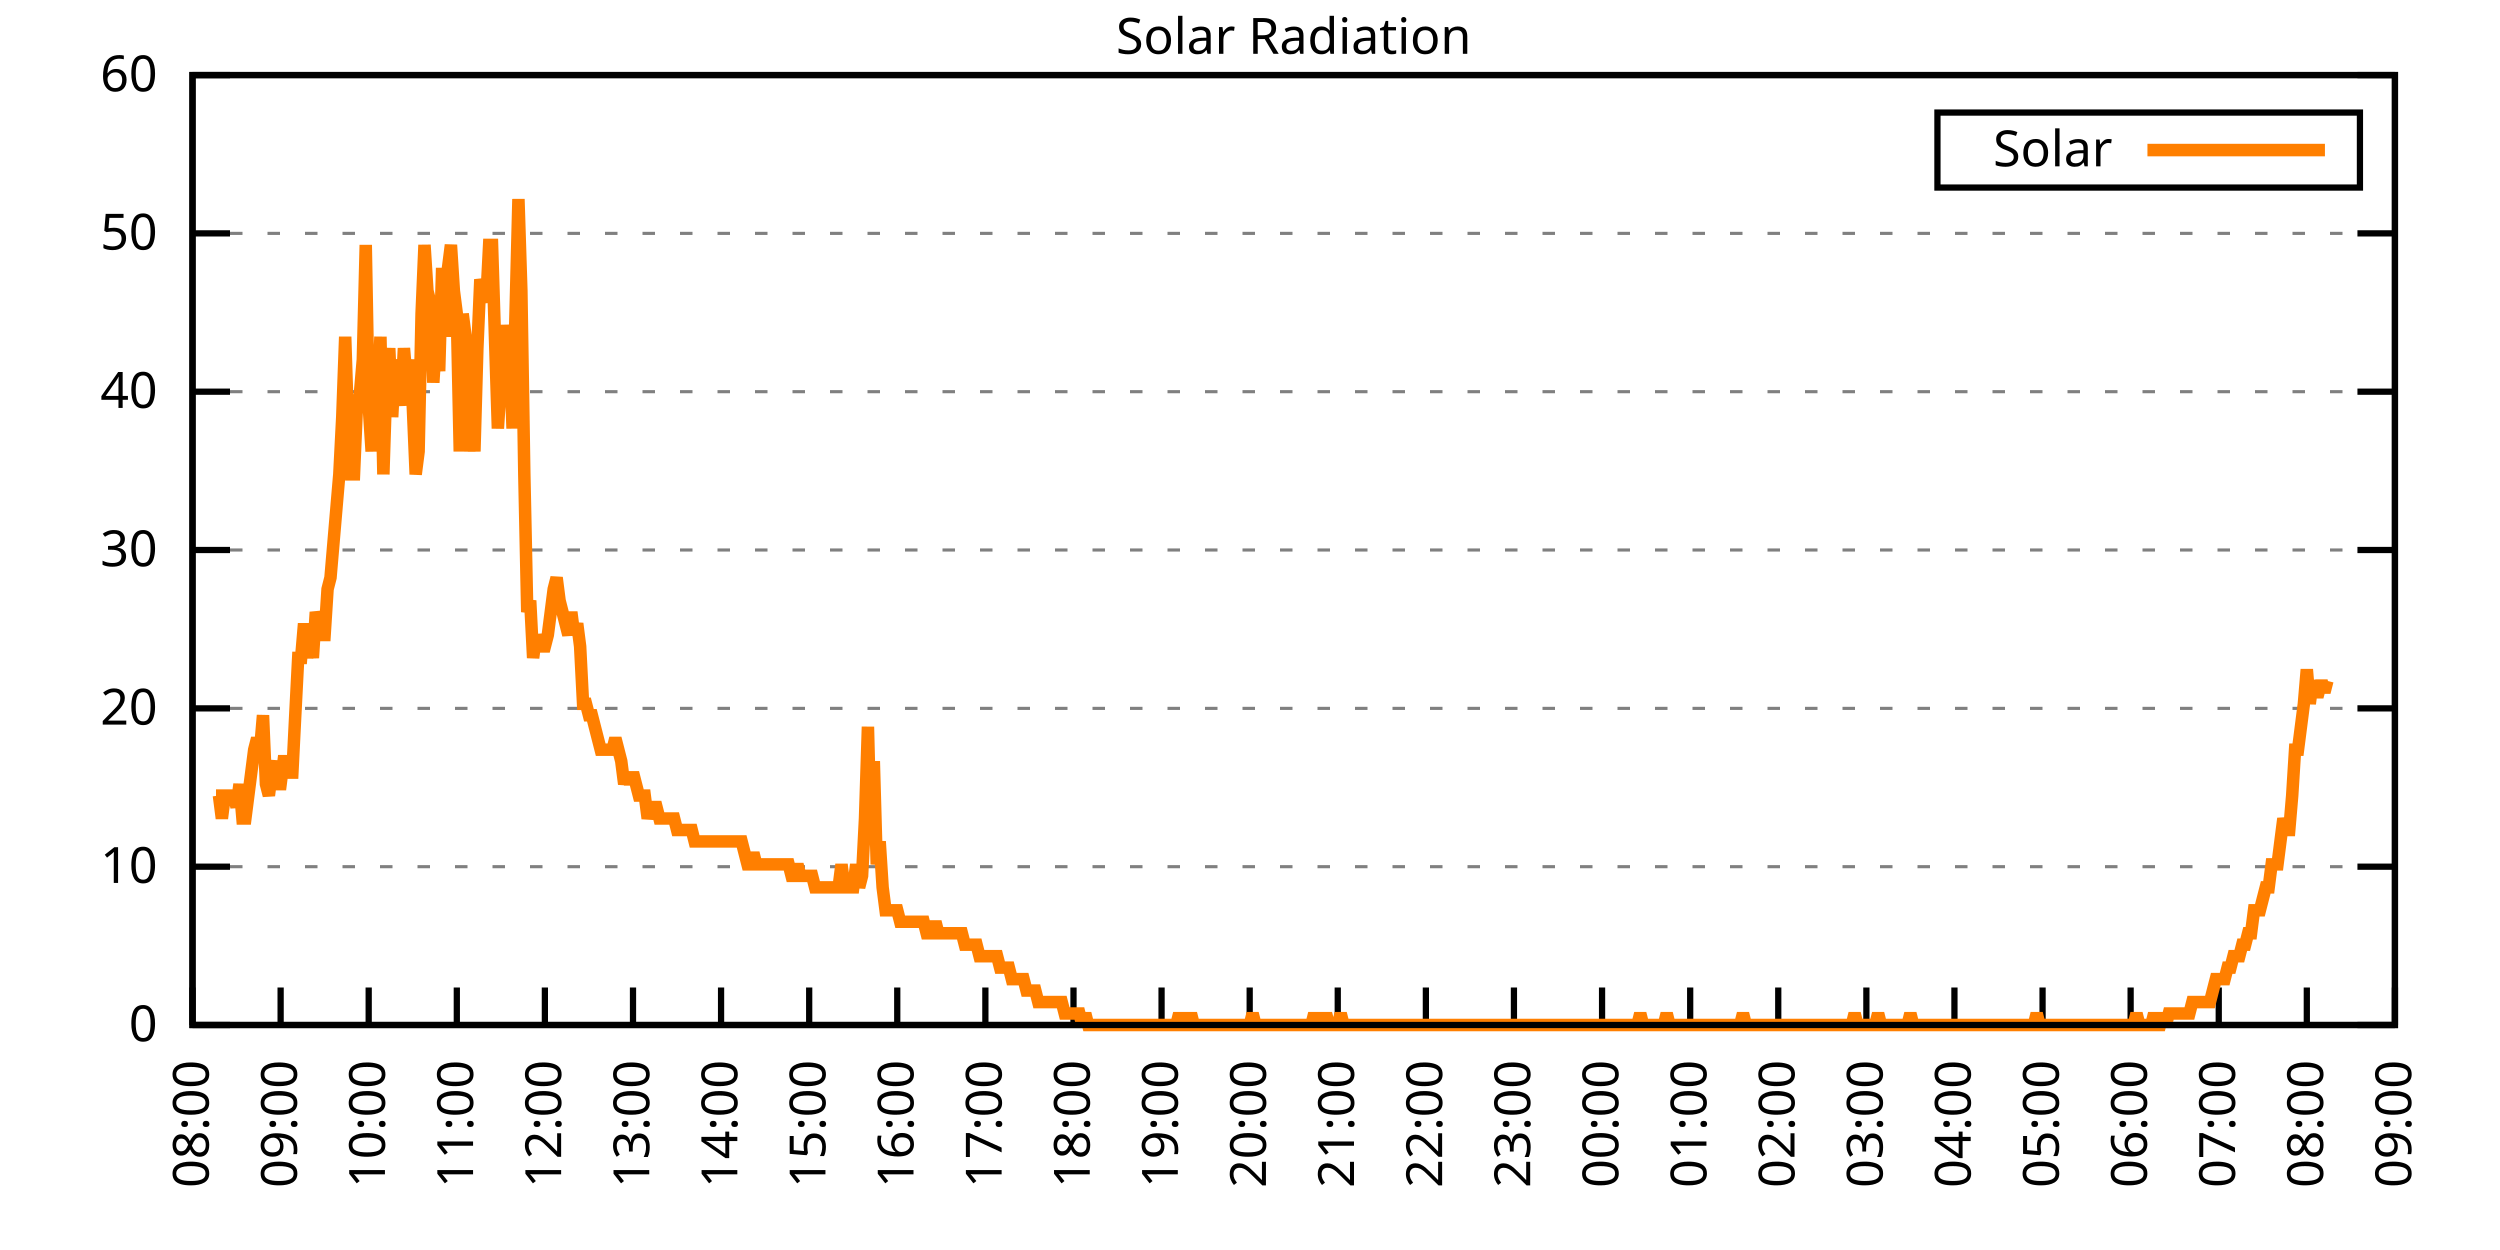
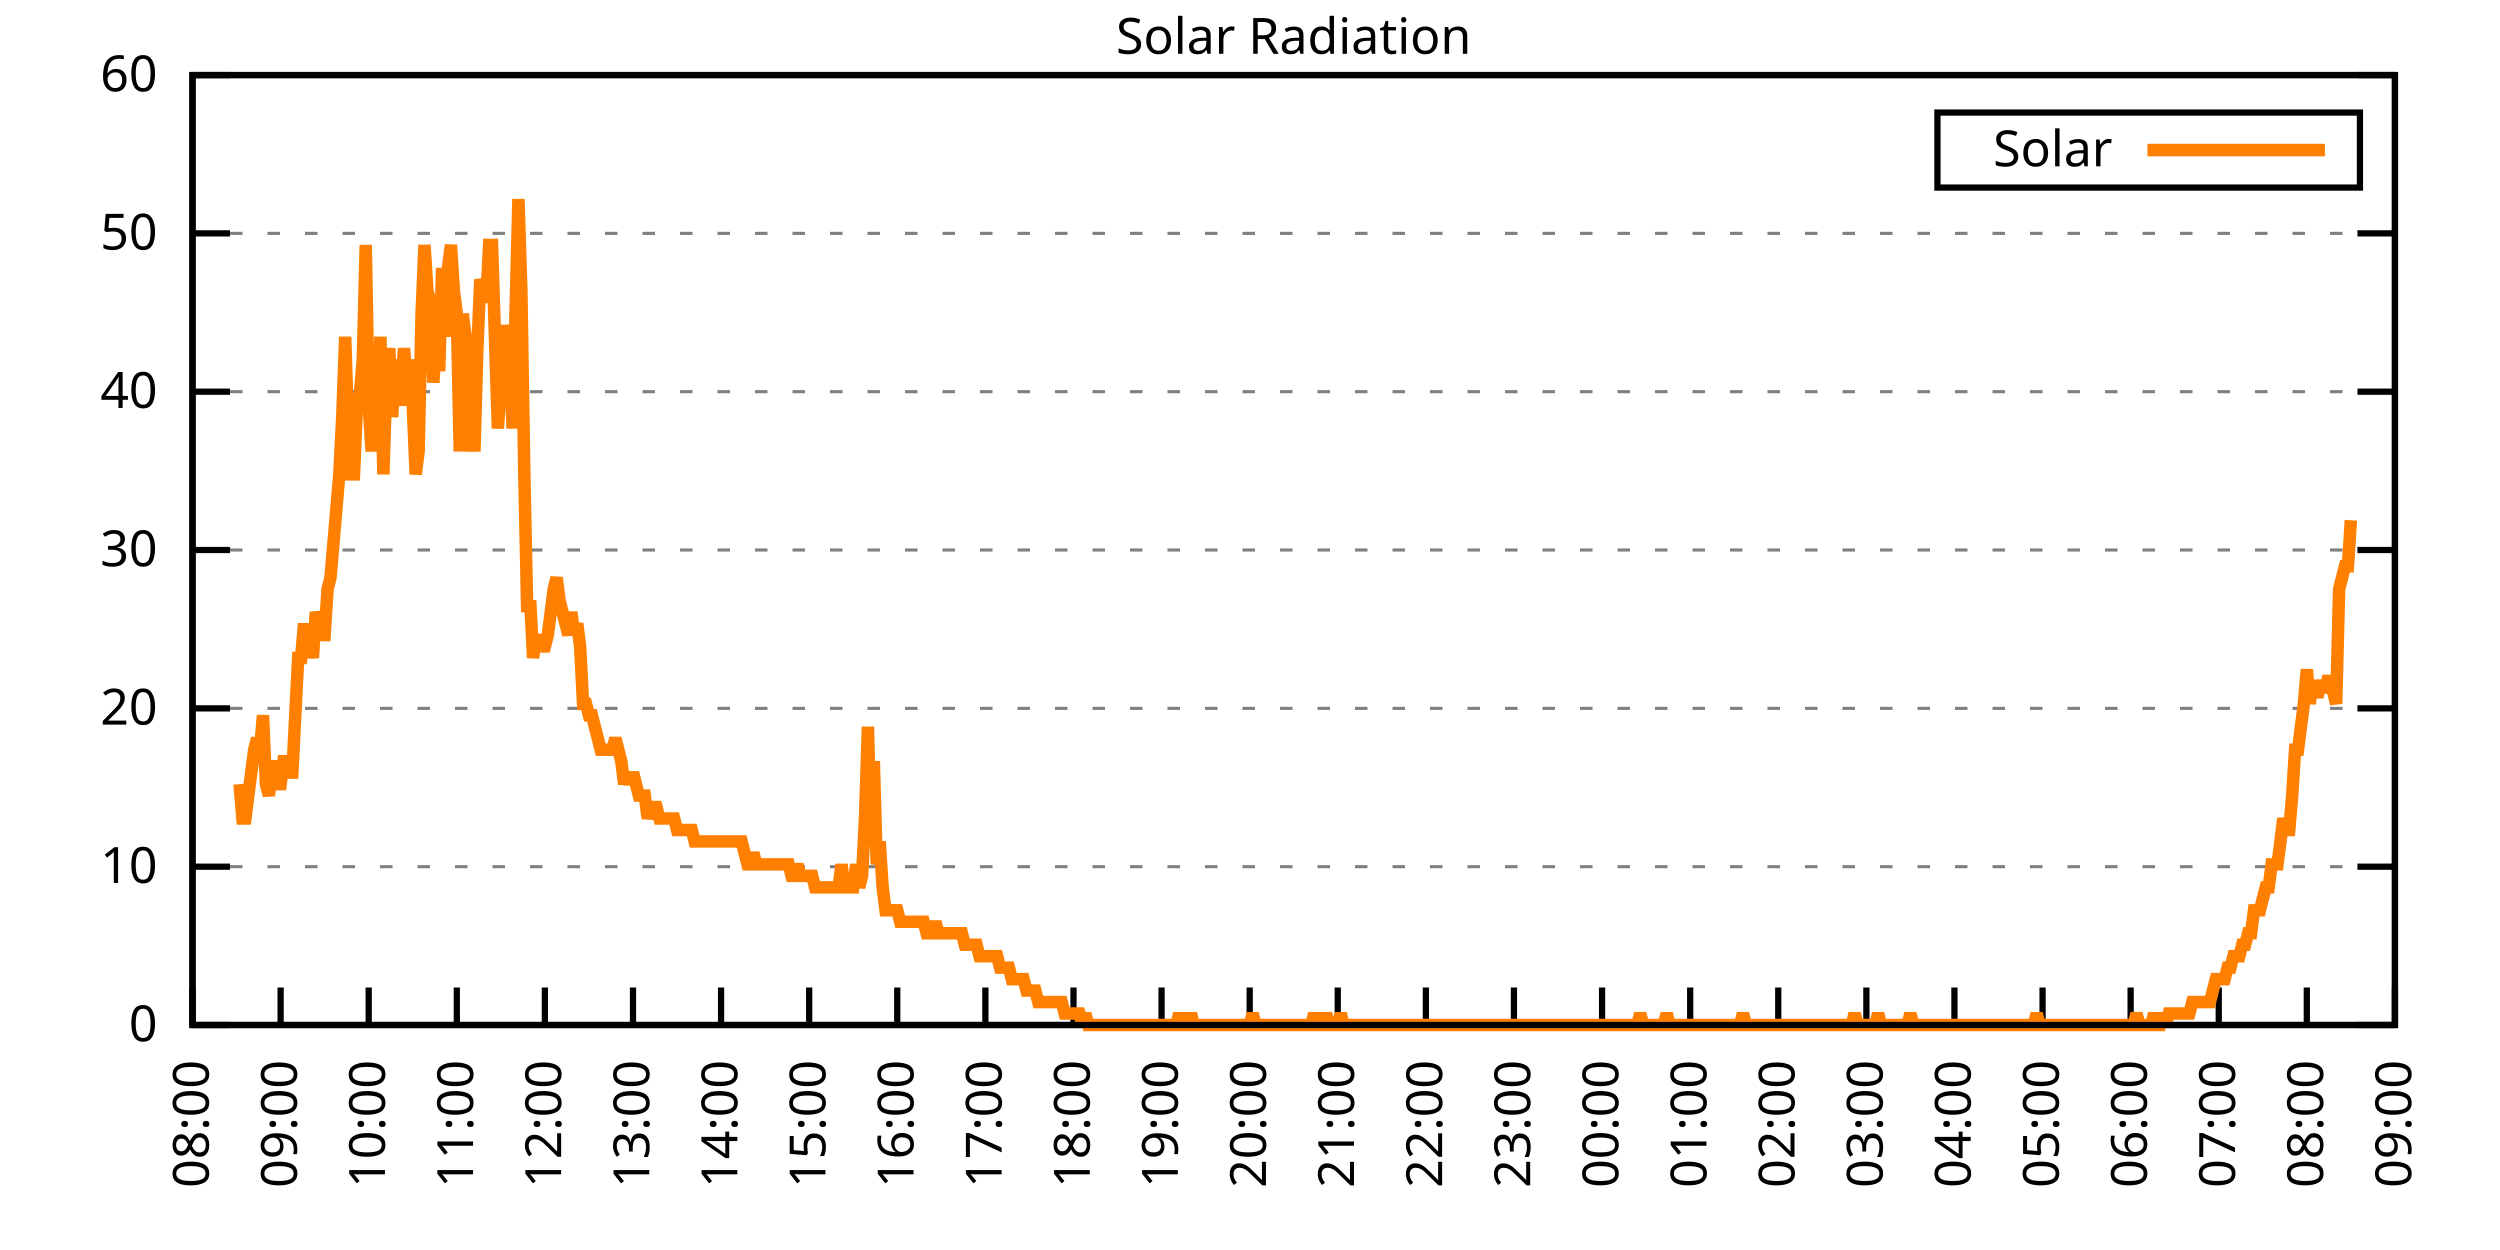
<svg xmlns="http://www.w3.org/2000/svg" xmlns:xlink="http://www.w3.org/1999/xlink" width="400" height="200" viewBox="0 0 400 200">
  <g id="gnuplot_canvas">
    <rect x="0" y="0" width="400" height="200" fill="none" />
    <defs>
      <circle id="gpDot" r="0.5" stroke-width="0.5" stroke="currentColor" />
      <path id="gpPt0" stroke-width="0.333" stroke="currentColor" d="M-1,0 h2 M0,-1 v2" />
      <path id="gpPt1" stroke-width="0.333" stroke="currentColor" d="M-1,-1 L1,1 M1,-1 L-1,1" />
      <path id="gpPt2" stroke-width="0.333" stroke="currentColor" d="M-1,0 L1,0 M0,-1 L0,1 M-1,-1 L1,1 M-1,1 L1,-1" />
      <rect id="gpPt3" stroke-width="0.333" stroke="currentColor" x="-1" y="-1" width="2" height="2" />
      <rect id="gpPt4" stroke-width="0.333" stroke="currentColor" fill="currentColor" x="-1" y="-1" width="2" height="2" />
      <circle id="gpPt5" stroke-width="0.333" stroke="currentColor" cx="0" cy="0" r="1" />
      <use xlink:href="#gpPt5" id="gpPt6" fill="currentColor" stroke="none" />
      <path id="gpPt7" stroke-width="0.333" stroke="currentColor" d="M0,-1.33 L-1.33,0.67 L1.33,0.67 z" />
      <use xlink:href="#gpPt7" id="gpPt8" fill="currentColor" stroke="none" />
      <use xlink:href="#gpPt7" id="gpPt9" stroke="currentColor" transform="rotate(180)" />
      <use xlink:href="#gpPt9" id="gpPt10" fill="currentColor" stroke="none" />
      <use xlink:href="#gpPt3" id="gpPt11" stroke="currentColor" transform="rotate(45)" />
      <use xlink:href="#gpPt11" id="gpPt12" fill="currentColor" stroke="none" />
      <path id="gpPt13" stroke-width="0.333" stroke="currentColor" d="M0,1.330 L1.265,0.411 L0.782,-1.067 L-0.782,-1.076 L-1.265,0.411 z" />
      <use xlink:href="#gpPt13" id="gpPt14" fill="currentColor" stroke="none" />
      <filter id="textbox" filterUnits="objectBoundingBox" x="0" y="0" height="1" width="1">
        <feFlood flood-color="white" flood-opacity="1" result="bgnd" />
        <feComposite in="SourceGraphic" in2="bgnd" operator="atop" />
      </filter>
      <filter id="greybox" filterUnits="objectBoundingBox" x="0" y="0" height="1" width="1">
        <feFlood flood-color="lightgrey" flood-opacity="1" result="grey" />
        <feComposite in="SourceGraphic" in2="grey" operator="atop" />
      </filter>
    </defs>
    <g fill="none" color="white" stroke="currentColor" stroke-width="1.00" stroke-linecap="butt" stroke-linejoin="miter">
</g>
    <g fill="none" color="black" stroke="currentColor" stroke-width="1.00" stroke-linecap="butt" stroke-linejoin="miter">
      <g stroke="none" shape-rendering="crispEdges">
        <polygon fill="rgb(255, 255, 255)" points="30.80,164.00 383.18,164.00 383.18,12.02 30.80,12.02 " />
      </g>
    </g>
    <g fill="none" color="black" stroke="currentColor" stroke-width="1.00" stroke-linecap="butt" stroke-linejoin="miter">
</g>
    <g fill="none" color="black" stroke="black" stroke-width="0.50" stroke-linecap="butt" stroke-linejoin="miter">
</g>
    <g fill="none" color="gray" stroke="currentColor" stroke-width="0.50" stroke-linecap="butt" stroke-linejoin="miter">
      <path stroke="gray" stroke-dasharray="2,4" class="gridline" d="M30.80,164.00 L383.19,164.00  " />
    </g>
    <g fill="none" color="gray" stroke="gray" stroke-width="1.00" stroke-linecap="butt" stroke-linejoin="miter">
</g>
    <g fill="none" color="black" stroke="currentColor" stroke-width="1.00" stroke-linecap="butt" stroke-linejoin="miter">
      <path stroke="black" d="M30.80,164.00 L36.80,164.00 M383.19,164.00 L377.19,164.00  " />
      <g transform="translate(25.20,166.60)" stroke="none" fill="black" font-family="Sans" font-size="8.00" text-anchor="end">
        <text>
          <tspan font-family="Sans"> 0</tspan>
        </text>
      </g>
    </g>
    <g fill="none" color="black" stroke="currentColor" stroke-width="1.00" stroke-linecap="butt" stroke-linejoin="miter">
</g>
    <g fill="none" color="black" stroke="black" stroke-width="0.50" stroke-linecap="butt" stroke-linejoin="miter">
</g>
    <g fill="none" color="gray" stroke="currentColor" stroke-width="0.50" stroke-linecap="butt" stroke-linejoin="miter">
      <path stroke="gray" stroke-dasharray="2,4" class="gridline" d="M30.80,138.67 L383.19,138.67  " />
    </g>
    <g fill="none" color="gray" stroke="gray" stroke-width="1.00" stroke-linecap="butt" stroke-linejoin="miter">
</g>
    <g fill="none" color="black" stroke="currentColor" stroke-width="1.00" stroke-linecap="butt" stroke-linejoin="miter">
      <path stroke="black" d="M30.80,138.67 L36.80,138.67 M383.19,138.67 L377.19,138.67  " />
      <g transform="translate(25.20,141.27)" stroke="none" fill="black" font-family="Sans" font-size="8.00" text-anchor="end">
        <text>
          <tspan font-family="Sans"> 10</tspan>
        </text>
      </g>
    </g>
    <g fill="none" color="black" stroke="currentColor" stroke-width="1.00" stroke-linecap="butt" stroke-linejoin="miter">
</g>
    <g fill="none" color="black" stroke="black" stroke-width="0.50" stroke-linecap="butt" stroke-linejoin="miter">
</g>
    <g fill="none" color="gray" stroke="currentColor" stroke-width="0.50" stroke-linecap="butt" stroke-linejoin="miter">
      <path stroke="gray" stroke-dasharray="2,4" class="gridline" d="M30.80,113.34 L383.19,113.34  " />
    </g>
    <g fill="none" color="gray" stroke="gray" stroke-width="1.00" stroke-linecap="butt" stroke-linejoin="miter">
</g>
    <g fill="none" color="black" stroke="currentColor" stroke-width="1.00" stroke-linecap="butt" stroke-linejoin="miter">
      <path stroke="black" d="M30.80,113.34 L36.80,113.34 M383.19,113.34 L377.19,113.34  " />
      <g transform="translate(25.20,115.94)" stroke="none" fill="black" font-family="Sans" font-size="8.00" text-anchor="end">
        <text>
          <tspan font-family="Sans"> 20</tspan>
        </text>
      </g>
    </g>
    <g fill="none" color="black" stroke="currentColor" stroke-width="1.00" stroke-linecap="butt" stroke-linejoin="miter">
</g>
    <g fill="none" color="black" stroke="black" stroke-width="0.50" stroke-linecap="butt" stroke-linejoin="miter">
</g>
    <g fill="none" color="gray" stroke="currentColor" stroke-width="0.50" stroke-linecap="butt" stroke-linejoin="miter">
      <path stroke="gray" stroke-dasharray="2,4" class="gridline" d="M30.80,88.00 L383.19,88.00  " />
    </g>
    <g fill="none" color="gray" stroke="gray" stroke-width="1.00" stroke-linecap="butt" stroke-linejoin="miter">
</g>
    <g fill="none" color="black" stroke="currentColor" stroke-width="1.00" stroke-linecap="butt" stroke-linejoin="miter">
      <path stroke="black" d="M30.80,88.00 L36.80,88.00 M383.19,88.00 L377.19,88.00  " />
      <g transform="translate(25.20,90.60)" stroke="none" fill="black" font-family="Sans" font-size="8.00" text-anchor="end">
        <text>
          <tspan font-family="Sans"> 30</tspan>
        </text>
      </g>
    </g>
    <g fill="none" color="black" stroke="currentColor" stroke-width="1.00" stroke-linecap="butt" stroke-linejoin="miter">
</g>
    <g fill="none" color="black" stroke="black" stroke-width="0.50" stroke-linecap="butt" stroke-linejoin="miter">
</g>
    <g fill="none" color="gray" stroke="currentColor" stroke-width="0.50" stroke-linecap="butt" stroke-linejoin="miter">
      <path stroke="gray" stroke-dasharray="2,4" class="gridline" d="M30.80,62.67 L383.19,62.67  " />
    </g>
    <g fill="none" color="gray" stroke="gray" stroke-width="1.00" stroke-linecap="butt" stroke-linejoin="miter">
</g>
    <g fill="none" color="black" stroke="currentColor" stroke-width="1.00" stroke-linecap="butt" stroke-linejoin="miter">
      <path stroke="black" d="M30.80,62.67 L36.80,62.67 M383.19,62.67 L377.19,62.67  " />
      <g transform="translate(25.20,65.27)" stroke="none" fill="black" font-family="Sans" font-size="8.00" text-anchor="end">
        <text>
          <tspan font-family="Sans"> 40</tspan>
        </text>
      </g>
    </g>
    <g fill="none" color="black" stroke="currentColor" stroke-width="1.00" stroke-linecap="butt" stroke-linejoin="miter">
</g>
    <g fill="none" color="black" stroke="black" stroke-width="0.50" stroke-linecap="butt" stroke-linejoin="miter">
</g>
    <g fill="none" color="gray" stroke="currentColor" stroke-width="0.50" stroke-linecap="butt" stroke-linejoin="miter">
      <path stroke="gray" stroke-dasharray="2,4" class="gridline" d="M30.80,37.34 L383.19,37.34  " />
    </g>
    <g fill="none" color="gray" stroke="gray" stroke-width="1.00" stroke-linecap="butt" stroke-linejoin="miter">
</g>
    <g fill="none" color="black" stroke="currentColor" stroke-width="1.00" stroke-linecap="butt" stroke-linejoin="miter">
      <path stroke="black" d="M30.80,37.34 L36.80,37.34 M383.19,37.34 L377.19,37.34  " />
      <g transform="translate(25.20,39.94)" stroke="none" fill="black" font-family="Sans" font-size="8.00" text-anchor="end">
        <text>
          <tspan font-family="Sans"> 50</tspan>
        </text>
      </g>
    </g>
    <g fill="none" color="black" stroke="currentColor" stroke-width="1.00" stroke-linecap="butt" stroke-linejoin="miter">
</g>
    <g fill="none" color="black" stroke="black" stroke-width="0.50" stroke-linecap="butt" stroke-linejoin="miter">
</g>
    <g fill="none" color="gray" stroke="currentColor" stroke-width="0.50" stroke-linecap="butt" stroke-linejoin="miter">
      <path stroke="gray" stroke-dasharray="2,4" class="gridline" d="M30.80,12.01 L383.19,12.01  " />
    </g>
    <g fill="none" color="gray" stroke="gray" stroke-width="1.00" stroke-linecap="butt" stroke-linejoin="miter">
</g>
    <g fill="none" color="black" stroke="currentColor" stroke-width="1.00" stroke-linecap="butt" stroke-linejoin="miter">
      <path stroke="black" d="M30.80,12.01 L36.80,12.01 M383.19,12.01 L377.19,12.01  " />
      <g transform="translate(25.20,14.61)" stroke="none" fill="black" font-family="Sans" font-size="8.00" text-anchor="end">
        <text>
          <tspan font-family="Sans"> 60</tspan>
        </text>
      </g>
    </g>
    <g fill="none" color="black" stroke="currentColor" stroke-width="1.00" stroke-linecap="butt" stroke-linejoin="miter">
      <path stroke="black" d="M30.80,164.00 L30.80,158.00  " />
      <g transform="translate(33.40,169.60) rotate(270.00)" stroke="none" fill="black" font-family="Sans" font-size="8.00" text-anchor="end">
        <text>
          <tspan font-family="Sans">08:00</tspan>
        </text>
      </g>
    </g>
    <g fill="none" color="black" stroke="currentColor" stroke-width="1.00" stroke-linecap="butt" stroke-linejoin="miter">
      <path stroke="black" d="M44.90,164.00 L44.90,158.00  " />
      <g transform="translate(47.50,169.60) rotate(270.00)" stroke="none" fill="black" font-family="Sans" font-size="8.00" text-anchor="end">
        <text>
          <tspan font-family="Sans">09:00</tspan>
        </text>
      </g>
    </g>
    <g fill="none" color="black" stroke="currentColor" stroke-width="1.00" stroke-linecap="butt" stroke-linejoin="miter">
      <path stroke="black" d="M58.99,164.00 L58.99,158.00  " />
      <g transform="translate(61.59,169.60) rotate(270.00)" stroke="none" fill="black" font-family="Sans" font-size="8.00" text-anchor="end">
        <text>
          <tspan font-family="Sans">10:00</tspan>
        </text>
      </g>
    </g>
    <g fill="none" color="black" stroke="currentColor" stroke-width="1.00" stroke-linecap="butt" stroke-linejoin="miter">
      <path stroke="black" d="M73.09,164.00 L73.09,158.00  " />
      <g transform="translate(75.69,169.60) rotate(270.00)" stroke="none" fill="black" font-family="Sans" font-size="8.00" text-anchor="end">
        <text>
          <tspan font-family="Sans">11:00</tspan>
        </text>
      </g>
    </g>
    <g fill="none" color="black" stroke="currentColor" stroke-width="1.00" stroke-linecap="butt" stroke-linejoin="miter">
      <path stroke="black" d="M87.18,164.00 L87.18,158.00  " />
      <g transform="translate(89.78,169.60) rotate(270.00)" stroke="none" fill="black" font-family="Sans" font-size="8.00" text-anchor="end">
        <text>
          <tspan font-family="Sans">12:00</tspan>
        </text>
      </g>
    </g>
    <g fill="none" color="black" stroke="currentColor" stroke-width="1.00" stroke-linecap="butt" stroke-linejoin="miter">
      <path stroke="black" d="M101.28,164.00 L101.28,158.00  " />
      <g transform="translate(103.88,169.60) rotate(270.00)" stroke="none" fill="black" font-family="Sans" font-size="8.00" text-anchor="end">
        <text>
          <tspan font-family="Sans">13:00</tspan>
        </text>
      </g>
    </g>
    <g fill="none" color="black" stroke="currentColor" stroke-width="1.00" stroke-linecap="butt" stroke-linejoin="miter">
      <path stroke="black" d="M115.37,164.00 L115.37,158.00  " />
      <g transform="translate(117.97,169.60) rotate(270.00)" stroke="none" fill="black" font-family="Sans" font-size="8.00" text-anchor="end">
        <text>
          <tspan font-family="Sans">14:00</tspan>
        </text>
      </g>
    </g>
    <g fill="none" color="black" stroke="currentColor" stroke-width="1.00" stroke-linecap="butt" stroke-linejoin="miter">
      <path stroke="black" d="M129.47,164.00 L129.47,158.00  " />
      <g transform="translate(132.07,169.60) rotate(270.00)" stroke="none" fill="black" font-family="Sans" font-size="8.00" text-anchor="end">
        <text>
          <tspan font-family="Sans">15:00</tspan>
        </text>
      </g>
    </g>
    <g fill="none" color="black" stroke="currentColor" stroke-width="1.00" stroke-linecap="butt" stroke-linejoin="miter">
      <path stroke="black" d="M143.56,164.00 L143.56,158.00  " />
      <g transform="translate(146.16,169.60) rotate(270.00)" stroke="none" fill="black" font-family="Sans" font-size="8.00" text-anchor="end">
        <text>
          <tspan font-family="Sans">16:00</tspan>
        </text>
      </g>
    </g>
    <g fill="none" color="black" stroke="currentColor" stroke-width="1.00" stroke-linecap="butt" stroke-linejoin="miter">
      <path stroke="black" d="M157.66,164.00 L157.66,158.00  " />
      <g transform="translate(160.26,169.60) rotate(270.00)" stroke="none" fill="black" font-family="Sans" font-size="8.00" text-anchor="end">
        <text>
          <tspan font-family="Sans">17:00</tspan>
        </text>
      </g>
    </g>
    <g fill="none" color="black" stroke="currentColor" stroke-width="1.00" stroke-linecap="butt" stroke-linejoin="miter">
      <path stroke="black" d="M171.76,164.00 L171.76,158.00  " />
      <g transform="translate(174.36,169.60) rotate(270.00)" stroke="none" fill="black" font-family="Sans" font-size="8.00" text-anchor="end">
        <text>
          <tspan font-family="Sans">18:00</tspan>
        </text>
      </g>
    </g>
    <g fill="none" color="black" stroke="currentColor" stroke-width="1.00" stroke-linecap="butt" stroke-linejoin="miter">
      <path stroke="black" d="M185.85,164.00 L185.85,158.00  " />
      <g transform="translate(188.45,169.60) rotate(270.00)" stroke="none" fill="black" font-family="Sans" font-size="8.00" text-anchor="end">
        <text>
          <tspan font-family="Sans">19:00</tspan>
        </text>
      </g>
    </g>
    <g fill="none" color="black" stroke="currentColor" stroke-width="1.00" stroke-linecap="butt" stroke-linejoin="miter">
      <path stroke="black" d="M199.95,164.00 L199.95,158.00  " />
      <g transform="translate(202.55,169.60) rotate(270.00)" stroke="none" fill="black" font-family="Sans" font-size="8.00" text-anchor="end">
        <text>
          <tspan font-family="Sans">20:00</tspan>
        </text>
      </g>
    </g>
    <g fill="none" color="black" stroke="currentColor" stroke-width="1.00" stroke-linecap="butt" stroke-linejoin="miter">
      <path stroke="black" d="M214.04,164.00 L214.04,158.00  " />
      <g transform="translate(216.64,169.60) rotate(270.00)" stroke="none" fill="black" font-family="Sans" font-size="8.00" text-anchor="end">
        <text>
          <tspan font-family="Sans">21:00</tspan>
        </text>
      </g>
    </g>
    <g fill="none" color="black" stroke="currentColor" stroke-width="1.00" stroke-linecap="butt" stroke-linejoin="miter">
      <path stroke="black" d="M228.14,164.00 L228.14,158.00  " />
      <g transform="translate(230.74,169.60) rotate(270.00)" stroke="none" fill="black" font-family="Sans" font-size="8.00" text-anchor="end">
        <text>
          <tspan font-family="Sans">22:00</tspan>
        </text>
      </g>
    </g>
    <g fill="none" color="black" stroke="currentColor" stroke-width="1.00" stroke-linecap="butt" stroke-linejoin="miter">
      <path stroke="black" d="M242.23,164.00 L242.23,158.00  " />
      <g transform="translate(244.83,169.60) rotate(270.00)" stroke="none" fill="black" font-family="Sans" font-size="8.00" text-anchor="end">
        <text>
          <tspan font-family="Sans">23:00</tspan>
        </text>
      </g>
    </g>
    <g fill="none" color="black" stroke="currentColor" stroke-width="1.00" stroke-linecap="butt" stroke-linejoin="miter">
      <path stroke="black" d="M256.33,164.00 L256.33,158.00  " />
      <g transform="translate(258.93,169.60) rotate(270.00)" stroke="none" fill="black" font-family="Sans" font-size="8.00" text-anchor="end">
        <text>
          <tspan font-family="Sans">00:00</tspan>
        </text>
      </g>
    </g>
    <g fill="none" color="black" stroke="currentColor" stroke-width="1.00" stroke-linecap="butt" stroke-linejoin="miter">
      <path stroke="black" d="M270.43,164.00 L270.43,158.00  " />
      <g transform="translate(273.03,169.60) rotate(270.00)" stroke="none" fill="black" font-family="Sans" font-size="8.00" text-anchor="end">
        <text>
          <tspan font-family="Sans">01:00</tspan>
        </text>
      </g>
    </g>
    <g fill="none" color="black" stroke="currentColor" stroke-width="1.00" stroke-linecap="butt" stroke-linejoin="miter">
      <path stroke="black" d="M284.52,164.00 L284.52,158.00  " />
      <g transform="translate(287.12,169.60) rotate(270.00)" stroke="none" fill="black" font-family="Sans" font-size="8.00" text-anchor="end">
        <text>
          <tspan font-family="Sans">02:00</tspan>
        </text>
      </g>
    </g>
    <g fill="none" color="black" stroke="currentColor" stroke-width="1.00" stroke-linecap="butt" stroke-linejoin="miter">
      <path stroke="black" d="M298.62,164.00 L298.62,158.00  " />
      <g transform="translate(301.22,169.60) rotate(270.00)" stroke="none" fill="black" font-family="Sans" font-size="8.00" text-anchor="end">
        <text>
          <tspan font-family="Sans">03:00</tspan>
        </text>
      </g>
    </g>
    <g fill="none" color="black" stroke="currentColor" stroke-width="1.00" stroke-linecap="butt" stroke-linejoin="miter">
      <path stroke="black" d="M312.71,164.00 L312.71,158.00  " />
      <g transform="translate(315.31,169.60) rotate(270.00)" stroke="none" fill="black" font-family="Sans" font-size="8.00" text-anchor="end">
        <text>
          <tspan font-family="Sans">04:00</tspan>
        </text>
      </g>
    </g>
    <g fill="none" color="black" stroke="currentColor" stroke-width="1.00" stroke-linecap="butt" stroke-linejoin="miter">
      <path stroke="black" d="M326.81,164.00 L326.81,158.00  " />
      <g transform="translate(329.41,169.60) rotate(270.00)" stroke="none" fill="black" font-family="Sans" font-size="8.00" text-anchor="end">
        <text>
          <tspan font-family="Sans">05:00</tspan>
        </text>
      </g>
    </g>
    <g fill="none" color="black" stroke="currentColor" stroke-width="1.00" stroke-linecap="butt" stroke-linejoin="miter">
      <path stroke="black" d="M340.90,164.00 L340.90,158.00  " />
      <g transform="translate(343.50,169.60) rotate(270.00)" stroke="none" fill="black" font-family="Sans" font-size="8.00" text-anchor="end">
        <text>
          <tspan font-family="Sans">06:00</tspan>
        </text>
      </g>
    </g>
    <g fill="none" color="black" stroke="currentColor" stroke-width="1.00" stroke-linecap="butt" stroke-linejoin="miter">
      <path stroke="black" d="M355.00,164.00 L355.00,158.00  " />
      <g transform="translate(357.60,169.60) rotate(270.00)" stroke="none" fill="black" font-family="Sans" font-size="8.00" text-anchor="end">
        <text>
          <tspan font-family="Sans">07:00</tspan>
        </text>
      </g>
    </g>
    <g fill="none" color="black" stroke="currentColor" stroke-width="1.00" stroke-linecap="butt" stroke-linejoin="miter">
      <path stroke="black" d="M369.09,164.00 L369.09,158.00  " />
      <g transform="translate(371.69,169.60) rotate(270.00)" stroke="none" fill="black" font-family="Sans" font-size="8.00" text-anchor="end">
        <text>
          <tspan font-family="Sans">08:00</tspan>
        </text>
      </g>
    </g>
    <g fill="none" color="black" stroke="currentColor" stroke-width="1.00" stroke-linecap="butt" stroke-linejoin="miter">
      <path stroke="black" d="M383.19,164.00 L383.19,158.00  " />
      <g transform="translate(385.79,169.60) rotate(270.00)" stroke="none" fill="black" font-family="Sans" font-size="8.00" text-anchor="end">
        <text>
          <tspan font-family="Sans">09:00</tspan>
        </text>
      </g>
    </g>
    <g fill="none" color="black" stroke="currentColor" stroke-width="1.00" stroke-linecap="butt" stroke-linejoin="miter">
</g>
    <g fill="none" color="black" stroke="currentColor" stroke-width="1.00" stroke-linecap="butt" stroke-linejoin="miter">
      <path stroke="black" d="M30.80,12.01 L30.80,164.00 L383.19,164.00 L383.19,12.01 L30.80,12.01 Z  " />
    </g>
    <g fill="none" color="black" stroke="currentColor" stroke-width="1.00" stroke-linecap="butt" stroke-linejoin="miter">
</g>
    <g fill="none" color="black" stroke="currentColor" stroke-width="1.00" stroke-linecap="butt" stroke-linejoin="miter">
      <path stroke="black" d="M309.99,30.01 L309.99,18.01 L377.59,18.01 L377.59,30.01 L309.99,30.01 Z  " />
    </g>
    <g id="Solar_Radiation_plot_1">
      <g fill="none" color="white" stroke="black" stroke-width="2.00" stroke-linecap="butt" stroke-linejoin="miter">
</g>
      <g fill="none" color="black" stroke="currentColor" stroke-width="2.00" stroke-linecap="butt" stroke-linejoin="miter">
        <g transform="translate(337.99,26.61)" stroke="none" fill="black" font-family="Sans" font-size="8.00" text-anchor="end">
          <text>
            <tspan font-family="Sans">Solar</tspan>
          </text>
        </g>
      </g>
      <g fill="none" color="black" stroke="currentColor" stroke-width="2.00" stroke-linecap="butt" stroke-linejoin="miter">
-         <path stroke="rgb(255, 127,   0)" d="M343.59,24.01 L371.99,24.01 M34.56,127.29 L35.03,127.29 L35.50,130.96 L35.97,127.29 L36.44,127.29 L36.91,127.29   L37.38,127.29 L37.85,129.13 L38.32,125.46 L38.79,130.96 L39.26,130.96 L39.73,127.29 L40.20,123.62 L40.67,119.95   L41.14,118.12 L41.61,119.95 L42.08,114.44 L42.55,125.46 L43.02,127.29 L43.49,123.62 L43.96,121.79 L44.43,125.46   L44.90,125.46 L45.37,121.79 L45.84,121.79 L46.31,123.62 L46.78,123.62 L47.24,114.44 L47.71,105.27 L48.18,105.27   L48.65,99.76 L49.12,105.27 L49.59,101.60 L50.06,105.27 L50.53,97.93 L51.00,99.76 L51.47,101.60 L51.94,101.60   L52.41,94.26 L52.88,92.42 L53.35,86.91 L53.82,81.41 L54.29,75.90 L54.76,66.73 L55.23,53.88 L55.70,68.56   L56.17,75.90 L56.64,75.90 L57.11,64.89 L57.58,63.05 L58.05,57.55 L58.52,39.19 L58.99,64.89 L59.46,72.23   L59.93,55.71 L60.40,64.89 L60.87,53.88 L61.34,75.90 L61.81,61.22 L62.28,55.71 L62.75,66.73 L63.22,57.55   L63.69,61.22 L64.16,64.89 L64.63,55.71 L65.10,61.22 L65.57,57.55 L66.04,64.89 L66.51,75.90 L66.98,72.23   L67.45,50.21 L67.92,39.19 L68.39,46.54 L68.86,48.37 L69.33,61.22 L69.80,53.88 L70.27,59.38 L70.74,42.87   L71.21,53.88 L71.68,42.87 L72.15,39.19 L72.62,46.54 L73.09,50.21 L73.56,72.23 L74.03,50.21 L74.50,53.88   L74.97,72.23 L75.44,64.89 L75.91,72.23 L76.38,55.71 L76.85,44.70 L77.32,46.54 L77.79,48.37 L78.26,39.19   L78.73,39.19 L79.19,53.88 L79.66,68.56 L80.13,61.22 L80.60,57.55 L81.07,52.04 L81.54,55.71 L82.01,68.56   L82.48,50.21 L82.95,31.85 L83.42,46.54 L83.89,75.90 L84.36,97.93 L84.83,96.09 L85.30,105.27 L85.77,101.60   L86.24,103.43 L86.71,103.43 L87.18,103.43 L87.65,101.60 L88.12,97.93 L88.59,94.26 L89.06,92.42 L89.53,96.09   L90.00,97.93 L90.47,99.76 L90.94,101.60 L91.41,97.93 L91.88,101.60 L92.35,99.76 L92.82,103.43 L93.29,112.61   L93.76,112.61 L94.23,114.44 L94.70,114.44 L95.17,116.28 L95.64,118.12 L96.11,119.95 L96.58,119.95 L97.05,119.95   L97.52,119.95 L97.99,119.95 L98.46,118.12 L98.93,119.95 L99.40,121.79 L99.87,125.46 L100.34,123.62 L100.81,125.46   L101.28,123.62 L101.75,125.46 L102.22,127.29 L102.69,127.29 L103.16,127.29 L103.63,130.96 L104.10,129.13 L104.57,129.13   L105.04,129.13 L105.51,130.96 L105.98,130.96 L106.45,130.96 L106.92,130.96 L107.39,130.96 L107.86,130.96 L108.33,132.80   L108.80,132.80 L109.27,132.80 L109.74,132.80 L110.21,132.80 L110.68,132.80 L111.14,134.63 L111.61,134.63 L112.08,134.63   L112.55,134.63 L113.02,134.63 L113.49,134.63 L113.96,134.63 L114.43,134.63 L114.90,134.63 L115.37,134.63 L115.84,134.63   L116.31,134.63 L116.78,134.63 L117.25,134.63 L117.72,134.63 L118.19,134.63 L118.66,134.63 L119.13,136.47 L119.60,138.30   L120.07,138.30 L120.54,136.47 L121.01,138.30 L121.48,138.30 L121.95,138.30 L122.42,138.30 L122.89,138.30 L123.36,138.30   L123.83,138.30 L124.30,138.30 L124.77,138.30 L125.24,138.30 L125.71,138.30 L126.18,138.30 L126.65,140.14 L127.12,140.14   L127.59,138.30 L128.06,140.14 L128.53,140.14 L129.00,140.14 L129.47,140.14 L129.94,140.14 L130.41,141.98 L130.88,141.98   L131.35,141.98 L131.82,141.98 L132.29,141.98 L132.76,141.98 L133.23,141.98 L133.70,141.98 L134.17,141.98 L134.64,138.30   L135.11,141.98 L135.58,141.98 L136.05,141.98 L136.52,141.98 L136.99,138.30 L137.46,141.98 L137.93,140.14 L138.40,130.96   L138.87,116.28 L139.34,134.63 L139.81,121.79 L140.28,138.30 L140.75,134.63 L141.22,141.98 L141.69,145.65 L142.16,145.65   L142.63,145.65 L143.09,145.65 L143.56,145.65 L144.03,147.48 L144.50,147.48 L144.97,147.48 L145.44,147.48 L145.91,147.48   L146.38,147.48 L146.85,147.48 L147.32,147.48 L147.79,147.48 L148.26,149.32 L148.73,149.32 L149.20,149.32 L149.67,147.48   L150.14,149.32 L150.61,149.32 L151.08,149.32 L151.55,149.32 L152.02,149.32 L152.49,149.32 L152.96,149.32 L153.43,149.32   L153.90,149.32 L154.37,151.15 L154.84,151.15 L155.31,151.15 L155.78,151.15 L156.25,151.15 L156.72,152.99 L157.19,152.99   L157.66,152.99 L158.13,152.99 L158.60,152.99 L159.07,152.99 L159.54,152.99 L160.01,154.82 L160.48,154.82 L160.95,154.82   L161.42,154.82 L161.89,156.66 L162.36,156.66 L162.83,156.66 L163.30,156.66 L163.77,156.66 L164.24,158.49 L164.71,158.49   L165.18,158.49 L165.65,158.49 L166.12,160.33 L166.59,160.33 L167.06,160.33 L167.53,160.33 L168.00,160.33 L168.47,160.33   L168.94,160.33 L169.41,160.33 L169.88,160.33 L170.35,162.16 L170.82,162.16 L171.29,162.16 L171.76,162.16 L172.23,162.16   L172.70,162.16 L173.17,164.00 L173.64,162.16 L174.11,164.00 L174.58,164.00 L175.04,164.00 L175.51,164.00 L175.98,164.00   L176.45,164.00 L176.92,164.00 L177.39,164.00 L177.86,164.00 L178.33,164.00 L178.80,164.00 L179.27,164.00 L179.74,164.00   L180.21,164.00 L180.68,164.00 L181.15,164.00 L181.62,164.00 L182.09,164.00 L182.56,164.00 L183.03,164.00 L183.50,164.00   L183.97,164.00 L184.44,164.00 L184.91,164.00 L185.38,164.00 L185.85,164.00 L186.32,164.00 L186.79,164.00 L187.26,164.00   L187.73,164.00 L188.20,164.00 L188.67,162.16 L189.14,164.00 L189.61,164.00 L190.08,164.00 L190.55,162.16 L191.02,164.00   L191.49,164.00 L191.96,164.00 L192.43,164.00 L192.90,164.00 L193.37,164.00 L193.84,164.00 L194.31,164.00 L194.78,164.00   L195.25,164.00 L195.72,164.00 L196.19,164.00 L196.66,164.00 L197.13,164.00 L197.60,164.00 L198.07,164.00 L198.54,164.00   L199.01,164.00 L199.48,164.00 L199.95,164.00 L200.42,162.16 L200.89,164.00 L201.36,164.00 L201.83,164.00 L202.30,164.00   L202.77,164.00 L203.24,164.00 L203.71,164.00 L204.18,164.00 L204.65,164.00 L205.12,164.00 L205.59,164.00 L206.06,164.00   L206.53,164.00 L207.00,164.00 L207.46,164.00 L207.93,164.00 L208.40,164.00 L208.87,164.00 L209.34,164.00 L209.81,164.00   L210.28,162.16 L210.75,164.00 L211.22,164.00 L211.69,164.00 L212.16,162.16 L212.63,164.00 L213.10,164.00 L213.57,164.00   L214.04,164.00 L214.51,162.16 L214.98,164.00 L215.45,164.00 L215.92,164.00 L216.39,164.00 L216.86,164.00 L217.33,164.00   L217.80,164.00 L218.27,164.00 L218.74,164.00 L219.21,164.00 L219.68,164.00 L220.15,164.00 L220.62,164.00 L221.09,164.00   L221.56,164.00 L222.03,164.00 L222.50,164.00 L222.97,164.00 L223.44,164.00 L223.91,164.00 L224.38,164.00 L224.85,164.00   L225.32,164.00 L225.79,164.00 L226.26,164.00 L226.73,164.00 L227.20,164.00 L227.67,164.00 L228.14,164.00 L228.61,164.00   L229.08,164.00 L229.55,164.00 L230.02,164.00 L230.49,164.00 L230.96,164.00 L231.43,164.00 L231.90,164.00 L232.37,164.00   L232.84,164.00 L233.31,164.00 L233.78,164.00 L234.25,164.00 L234.72,164.00 L235.19,164.00 L235.66,164.00 L236.13,164.00   L236.60,164.00 L237.07,164.00 L237.54,164.00 L238.01,164.00 L238.48,164.00 L238.95,164.00 L239.41,164.00 L239.88,164.00   L240.35,164.00 L240.82,164.00 L241.29,164.00 L241.76,164.00 L242.23,164.00 L242.70,164.00 L243.17,164.00 L243.64,164.00   L244.11,164.00 L244.58,164.00 L245.05,164.00 L245.52,164.00 L245.99,164.00 L246.46,164.00 L246.93,164.00 L247.40,164.00   L247.87,164.00 L248.34,164.00 L248.81,164.00 L249.28,164.00 L249.75,164.00 L250.22,164.00 L250.69,164.00 L251.16,164.00   L251.63,164.00 L252.10,164.00 L252.57,164.00 L253.04,164.00 L253.51,164.00 L253.98,164.00 L254.45,164.00 L254.92,164.00   L255.39,164.00 L255.86,164.00 L256.33,164.00 L256.80,164.00 L257.27,164.00 L257.74,164.00 L258.21,164.00 L258.68,164.00   L259.15,164.00 L259.62,164.00 L260.09,164.00 L260.56,164.00 L261.03,164.00 L261.50,164.00 L261.97,164.00 L262.44,162.16   L262.91,164.00 L263.38,164.00 L263.85,164.00 L264.32,164.00 L264.79,164.00 L265.26,164.00 L265.73,164.00 L266.20,164.00   L266.67,162.16 L267.14,164.00 L267.61,164.00 L268.08,164.00 L268.55,164.00 L269.02,164.00 L269.49,164.00 L269.96,164.00   L270.43,164.00 L270.90,164.00 L271.36,164.00 L271.83,164.00 L272.30,164.00 L272.77,164.00 L273.24,164.00 L273.71,164.00   L274.18,164.00 L274.65,164.00 L275.12,164.00 L275.59,164.00 L276.06,164.00 L276.53,164.00 L277.00,164.00 L277.47,164.00   L277.94,164.00 L278.41,164.00 L278.88,162.16 L279.35,164.00 L279.82,164.00 L280.29,164.00 L280.76,164.00 L281.23,164.00   L281.70,164.00 L282.17,164.00 L282.64,164.00 L283.11,164.00 L283.58,164.00 L284.05,164.00 L284.52,164.00 L284.99,164.00   L285.46,164.00 L285.93,164.00 L286.40,164.00 L286.87,164.00 L287.34,164.00 L287.81,164.00 L288.28,164.00 L288.75,164.00   L289.22,164.00 L289.69,164.00 L290.16,164.00 L290.63,164.00 L291.10,164.00 L291.57,164.00 L292.04,164.00 L292.51,164.00   L292.98,164.00 L293.45,164.00 L293.92,164.00 L294.39,164.00 L294.86,164.00 L295.33,164.00 L295.80,164.00 L296.27,164.00   L296.74,162.16 L297.21,164.00 L297.68,164.00 L298.15,164.00 L298.62,164.00 L299.09,164.00 L299.56,164.00 L300.03,164.00   L300.50,162.16 L300.97,164.00 L301.44,164.00 L301.91,164.00 L302.38,164.00 L302.85,164.00 L303.31,164.00 L303.78,164.00   L304.25,164.00 L304.72,164.00 L305.19,164.00 L305.66,162.16 L306.13,164.00 L306.60,164.00 L307.07,164.00 L307.54,164.00   L308.01,164.00 L308.48,164.00 L308.95,164.00 L309.42,164.00 L309.89,164.00 L310.36,164.00 L310.83,164.00 L311.30,164.00   L311.77,164.00 L312.24,164.00 L312.71,164.00 L313.18,164.00 L313.65,164.00 L314.12,164.00 L314.59,164.00 L315.06,164.00   L315.53,164.00 L316.00,164.00 L316.47,164.00 L316.94,164.00 L317.41,164.00 L317.88,164.00 L318.35,164.00 L318.82,164.00   L319.29,164.00 L319.76,164.00 L320.23,164.00 L320.70,164.00 L321.17,164.00 L321.64,164.00 L322.11,164.00 L322.58,164.00   L323.05,164.00 L323.52,164.00 L323.99,164.00 L324.46,164.00 L324.93,164.00 L325.40,164.00 L325.87,162.16 L326.34,164.00   L326.81,164.00 L327.28,164.00 L327.75,164.00 L328.22,164.00 L328.69,164.00 L329.16,164.00 L329.63,164.00 L330.10,164.00   L330.57,164.00 L331.04,164.00 L331.51,164.00 L331.98,164.00 L332.45,164.00 L332.92,164.00 L333.39,164.00 L333.86,164.00   L334.33,164.00 L334.80,164.00 L335.26,164.00 L335.73,164.00 L336.20,164.00 L336.67,164.00 L337.14,164.00 L337.61,164.00   L338.08,164.00 L338.55,164.00 L339.02,164.00 L339.49,164.00 L339.96,164.00 L340.43,164.00 L340.90,164.00 L341.37,164.00   L341.84,162.16 L342.31,164.00 L342.78,164.00 L343.25,164.00 L343.72,164.00 L344.19,164.00 L344.66,162.16 L345.13,164.00   L345.60,164.00 L346.07,162.16 L346.54,164.00 L347.01,162.16 L347.48,162.16 L347.95,162.16 L348.42,162.16 L348.89,162.16   L349.36,162.16 L349.83,162.16 L350.30,162.16 L350.77,160.33 L351.24,160.33 L351.71,160.33 L352.18,160.33 L352.65,160.33   L353.12,160.33 L353.59,160.33 L354.06,158.49 L354.53,156.66 L355.00,156.66 L355.47,156.66 L355.94,156.66 L356.41,154.82   L356.88,154.82 L357.35,152.99 L357.82,152.99 L358.29,152.99 L358.76,151.15 L359.23,151.15 L359.70,149.32 L360.17,149.32   L360.64,145.65 L361.11,145.65 L361.58,145.65 L362.05,143.81 L362.52,141.98 L362.99,141.98 L363.46,138.30 L363.93,138.30   L364.40,138.30 L364.87,134.63 L365.34,130.96 L365.81,132.80 L366.28,132.80 L366.75,127.29 L367.21,119.95 L367.68,119.95   L368.15,116.28 L368.62,112.61 L369.09,107.10 L369.56,112.61 L370.03,108.94 L370.50,110.77 L370.97,110.77 L371.44,108.94   L371.91,110.77 L372.38,108.94  " />
+         <path stroke="rgb(255, 127,   0)" d="M343.59,24.01 L371.99,24.01 M38.32,125.46 L38.79,130.96 L39.26,130.96 L39.73,127.29 L40.20,123.62 L40.67,119.95   L41.14,118.12 L41.61,119.95 L42.08,114.44 L42.55,125.46 L43.02,127.29 L43.49,123.62 L43.96,121.79 L44.43,125.46   L44.90,125.46 L45.37,121.79 L45.84,121.79 L46.31,123.62 L46.78,123.62 L47.24,114.44 L47.71,105.27 L48.18,105.27   L48.65,99.76 L49.12,105.27 L49.59,101.60 L50.06,105.27 L50.53,97.93 L51.00,99.76 L51.47,101.60 L51.94,101.60   L52.41,94.26 L52.88,92.42 L53.35,86.91 L53.82,81.41 L54.29,75.90 L54.76,66.73 L55.23,53.88 L55.70,68.56   L56.17,75.90 L56.64,75.90 L57.11,64.89 L57.58,63.05 L58.05,57.55 L58.52,39.19 L58.99,64.89 L59.46,72.23   L59.93,55.71 L60.40,64.89 L60.87,53.88 L61.34,75.90 L61.81,61.22 L62.28,55.71 L62.75,66.73 L63.22,57.55   L63.69,61.22 L64.16,64.89 L64.63,55.71 L65.10,61.22 L65.57,57.55 L66.04,64.89 L66.51,75.90 L66.98,72.23   L67.45,50.21 L67.92,39.19 L68.39,46.54 L68.86,48.37 L69.33,61.22 L69.80,53.88 L70.27,59.38 L70.74,42.87   L71.21,53.88 L71.68,42.87 L72.15,39.19 L72.62,46.54 L73.09,50.21 L73.56,72.23 L74.03,50.21 L74.50,53.88   L74.97,72.23 L75.44,64.89 L75.91,72.23 L76.38,55.71 L76.85,44.70 L77.32,46.54 L77.79,48.37 L78.26,39.19   L78.73,39.19 L79.19,53.88 L79.66,68.56 L80.13,61.22 L80.60,57.55 L81.07,52.04 L81.54,55.71 L82.01,68.56   L82.48,50.21 L82.95,31.85 L83.42,46.54 L83.89,75.90 L84.36,97.93 L84.83,96.09 L85.30,105.27 L85.77,101.60   L86.24,103.43 L86.71,103.43 L87.18,103.43 L87.65,101.60 L88.12,97.93 L88.59,94.26 L89.06,92.42 L89.53,96.09   L90.00,97.93 L90.47,99.76 L90.94,101.60 L91.41,97.93 L91.88,101.60 L92.35,99.76 L92.82,103.43 L93.29,112.61   L93.76,112.61 L94.23,114.44 L94.70,114.44 L95.17,116.28 L95.64,118.12 L96.11,119.95 L96.58,119.95 L97.05,119.95   L97.52,119.95 L97.99,119.95 L98.46,118.12 L98.93,119.95 L99.40,121.79 L99.87,125.46 L100.34,123.62 L100.81,125.46   L101.28,123.62 L101.75,125.46 L102.22,127.29 L102.69,127.29 L103.16,127.29 L103.63,130.96 L104.10,129.13 L104.57,129.13   L105.04,129.13 L105.51,130.96 L105.98,130.96 L106.45,130.96 L106.92,130.96 L107.39,130.96 L107.86,130.96 L108.33,132.80   L108.80,132.80 L109.27,132.80 L109.74,132.80 L110.21,132.80 L110.68,132.80 L111.14,134.63 L111.61,134.63 L112.08,134.63   L112.55,134.63 L113.02,134.63 L113.49,134.63 L113.96,134.63 L114.43,134.63 L114.90,134.63 L115.37,134.63 L115.84,134.63   L116.31,134.63 L116.78,134.63 L117.25,134.63 L117.72,134.63 L118.19,134.63 L118.66,134.63 L119.13,136.47 L119.60,138.30   L120.07,138.30 L120.54,136.47 L121.01,138.30 L121.48,138.30 L121.95,138.30 L122.42,138.30 L122.89,138.30 L123.36,138.30   L123.83,138.30 L124.30,138.30 L124.77,138.30 L125.24,138.30 L125.71,138.30 L126.18,138.30 L126.65,140.14 L127.12,140.14   L127.59,138.30 L128.06,140.14 L128.53,140.14 L129.00,140.14 L129.47,140.14 L129.94,140.14 L130.41,141.98 L130.88,141.98   L131.35,141.98 L131.82,141.98 L132.29,141.98 L132.76,141.98 L133.23,141.98 L133.70,141.98 L134.17,141.98 L134.64,138.30   L135.11,141.98 L135.58,141.98 L136.05,141.98 L136.52,141.98 L136.99,138.30 L137.46,141.98 L137.93,140.14 L138.40,130.96   L138.87,116.28 L139.34,134.63 L139.81,121.79 L140.28,138.30 L140.75,134.63 L141.22,141.98 L141.69,145.65 L142.16,145.65   L142.63,145.65 L143.09,145.65 L143.56,145.65 L144.03,147.48 L144.50,147.48 L144.97,147.48 L145.44,147.48 L145.91,147.48   L146.38,147.48 L146.85,147.48 L147.32,147.48 L147.79,147.48 L148.26,149.32 L148.73,149.32 L149.20,149.32 L149.67,147.48   L150.14,149.32 L150.61,149.32 L151.08,149.32 L151.55,149.32 L152.02,149.32 L152.49,149.32 L152.96,149.32 L153.43,149.32   L153.90,149.32 L154.37,151.15 L154.84,151.15 L155.31,151.15 L155.78,151.15 L156.25,151.15 L156.72,152.99 L157.19,152.99   L157.66,152.99 L158.13,152.99 L158.60,152.99 L159.07,152.99 L159.54,152.99 L160.01,154.82 L160.48,154.82 L160.95,154.82   L161.42,154.82 L161.89,156.66 L162.36,156.66 L162.83,156.66 L163.30,156.66 L163.77,156.66 L164.24,158.49 L164.71,158.49   L165.18,158.49 L165.65,158.49 L166.12,160.33 L166.59,160.33 L167.06,160.33 L167.53,160.33 L168.00,160.33 L168.47,160.33   L168.94,160.33 L169.41,160.33 L169.88,160.33 L170.35,162.16 L170.82,162.16 L171.29,162.16 L171.76,162.16 L172.23,162.16   L172.70,162.16 L173.17,164.00 L173.64,162.16 L174.11,164.00 L174.58,164.00 L175.04,164.00 L175.51,164.00 L175.98,164.00   L176.45,164.00 L176.92,164.00 L177.39,164.00 L177.86,164.00 L178.33,164.00 L178.80,164.00 L179.27,164.00 L179.74,164.00   L180.21,164.00 L180.68,164.00 L181.15,164.00 L181.62,164.00 L182.09,164.00 L182.56,164.00 L183.03,164.00 L183.50,164.00   L183.97,164.00 L184.44,164.00 L184.91,164.00 L185.38,164.00 L185.85,164.00 L186.32,164.00 L186.79,164.00 L187.26,164.00   L187.73,164.00 L188.20,164.00 L188.67,162.16 L189.14,164.00 L189.61,164.00 L190.08,164.00 L190.55,162.16 L191.02,164.00   L191.49,164.00 L191.96,164.00 L192.43,164.00 L192.90,164.00 L193.37,164.00 L193.84,164.00 L194.31,164.00 L194.78,164.00   L195.25,164.00 L195.72,164.00 L196.19,164.00 L196.66,164.00 L197.13,164.00 L197.60,164.00 L198.07,164.00 L198.54,164.00   L199.01,164.00 L199.48,164.00 L199.95,164.00 L200.42,162.16 L200.89,164.00 L201.36,164.00 L201.83,164.00 L202.30,164.00   L202.77,164.00 L203.24,164.00 L203.71,164.00 L204.18,164.00 L204.65,164.00 L205.12,164.00 L205.59,164.00 L206.06,164.00   L206.53,164.00 L207.00,164.00 L207.46,164.00 L207.93,164.00 L208.40,164.00 L208.87,164.00 L209.34,164.00 L209.81,164.00   L210.28,162.16 L210.75,164.00 L211.22,164.00 L211.69,164.00 L212.16,162.16 L212.63,164.00 L213.10,164.00 L213.57,164.00   L214.04,164.00 L214.51,162.16 L214.98,164.00 L215.45,164.00 L215.92,164.00 L216.39,164.00 L216.86,164.00 L217.33,164.00   L217.80,164.00 L218.27,164.00 L218.74,164.00 L219.21,164.00 L219.68,164.00 L220.15,164.00 L220.62,164.00 L221.09,164.00   L221.56,164.00 L222.03,164.00 L222.50,164.00 L222.97,164.00 L223.44,164.00 L223.91,164.00 L224.38,164.00 L224.85,164.00   L225.32,164.00 L225.79,164.00 L226.26,164.00 L226.73,164.00 L227.20,164.00 L227.67,164.00 L228.14,164.00 L228.61,164.00   L229.08,164.00 L229.55,164.00 L230.02,164.00 L230.49,164.00 L230.96,164.00 L231.43,164.00 L231.90,164.00 L232.37,164.00   L232.84,164.00 L233.31,164.00 L233.78,164.00 L234.25,164.00 L234.72,164.00 L235.19,164.00 L235.66,164.00 L236.13,164.00   L236.60,164.00 L237.07,164.00 L237.54,164.00 L238.01,164.00 L238.48,164.00 L238.95,164.00 L239.41,164.00 L239.88,164.00   L240.35,164.00 L240.82,164.00 L241.29,164.00 L241.76,164.00 L242.23,164.00 L242.70,164.00 L243.17,164.00 L243.64,164.00   L244.11,164.00 L244.58,164.00 L245.05,164.00 L245.52,164.00 L245.99,164.00 L246.46,164.00 L246.93,164.00 L247.40,164.00   L247.87,164.00 L248.34,164.00 L248.81,164.00 L249.28,164.00 L249.75,164.00 L250.22,164.00 L250.69,164.00 L251.16,164.00   L251.63,164.00 L252.10,164.00 L252.57,164.00 L253.04,164.00 L253.51,164.00 L253.98,164.00 L254.45,164.00 L254.92,164.00   L255.39,164.00 L255.86,164.00 L256.33,164.00 L256.80,164.00 L257.27,164.00 L257.74,164.00 L258.21,164.00 L258.68,164.00   L259.15,164.00 L259.62,164.00 L260.09,164.00 L260.56,164.00 L261.03,164.00 L261.50,164.00 L261.97,164.00 L262.44,162.16   L262.91,164.00 L263.38,164.00 L263.85,164.00 L264.32,164.00 L264.79,164.00 L265.26,164.00 L265.73,164.00 L266.20,164.00   L266.67,162.16 L267.14,164.00 L267.61,164.00 L268.08,164.00 L268.55,164.00 L269.02,164.00 L269.49,164.00 L269.96,164.00   L270.43,164.00 L270.90,164.00 L271.36,164.00 L271.83,164.00 L272.30,164.00 L272.77,164.00 L273.24,164.00 L273.71,164.00   L274.18,164.00 L274.65,164.00 L275.12,164.00 L275.59,164.00 L276.06,164.00 L276.53,164.00 L277.00,164.00 L277.47,164.00   L277.94,164.00 L278.41,164.00 L278.88,162.16 L279.35,164.00 L279.82,164.00 L280.29,164.00 L280.76,164.00 L281.23,164.00   L281.70,164.00 L282.17,164.00 L282.64,164.00 L283.11,164.00 L283.58,164.00 L284.05,164.00 L284.52,164.00 L284.99,164.00   L285.46,164.00 L285.93,164.00 L286.40,164.00 L286.87,164.00 L287.34,164.00 L287.81,164.00 L288.28,164.00 L288.75,164.00   L289.22,164.00 L289.69,164.00 L290.16,164.00 L290.63,164.00 L291.10,164.00 L291.57,164.00 L292.04,164.00 L292.51,164.00   L292.98,164.00 L293.45,164.00 L293.92,164.00 L294.39,164.00 L294.86,164.00 L295.33,164.00 L295.80,164.00 L296.27,164.00   L296.74,162.16 L297.21,164.00 L297.68,164.00 L298.15,164.00 L298.62,164.00 L299.09,164.00 L299.56,164.00 L300.03,164.00   L300.50,162.16 L300.97,164.00 L301.44,164.00 L301.91,164.00 L302.38,164.00 L302.85,164.00 L303.31,164.00 L303.78,164.00   L304.25,164.00 L304.72,164.00 L305.19,164.00 L305.66,162.16 L306.13,164.00 L306.60,164.00 L307.07,164.00 L307.54,164.00   L308.01,164.00 L308.48,164.00 L308.95,164.00 L309.42,164.00 L309.89,164.00 L310.36,164.00 L310.83,164.00 L311.30,164.00   L311.77,164.00 L312.24,164.00 L312.71,164.00 L313.18,164.00 L313.65,164.00 L314.12,164.00 L314.59,164.00 L315.06,164.00   L315.53,164.00 L316.00,164.00 L316.47,164.00 L316.94,164.00 L317.41,164.00 L317.88,164.00 L318.35,164.00 L318.82,164.00   L319.29,164.00 L319.76,164.00 L320.23,164.00 L320.70,164.00 L321.17,164.00 L321.64,164.00 L322.11,164.00 L322.58,164.00   L323.05,164.00 L323.52,164.00 L323.99,164.00 L324.46,164.00 L324.93,164.00 L325.40,164.00 L325.87,162.16 L326.34,164.00   L326.81,164.00 L327.28,164.00 L327.75,164.00 L328.22,164.00 L328.69,164.00 L329.16,164.00 L329.63,164.00 L330.10,164.00   L330.57,164.00 L331.04,164.00 L331.51,164.00 L331.98,164.00 L332.45,164.00 L332.92,164.00 L333.39,164.00 L333.86,164.00   L334.33,164.00 L334.80,164.00 L335.26,164.00 L335.73,164.00 L336.20,164.00 L336.67,164.00 L337.14,164.00 L337.61,164.00   L338.08,164.00 L338.55,164.00 L339.02,164.00 L339.49,164.00 L339.96,164.00 L340.43,164.00 L340.90,164.00 L341.37,164.00   L341.84,162.16 L342.31,164.00 L342.78,164.00 L343.25,164.00 L343.72,164.00 L344.19,164.00 L344.66,162.16 L345.13,164.00   L345.60,164.00 L346.07,162.16 L346.54,164.00 L347.01,162.16 L347.48,162.16 L347.95,162.16 L348.42,162.16 L348.89,162.16   L349.36,162.16 L349.83,162.16 L350.30,162.16 L350.77,160.33 L351.24,160.33 L351.71,160.33 L352.18,160.33 L352.65,160.33   L353.12,160.33 L353.59,160.33 L354.06,158.49 L354.53,156.66 L355.00,156.66 L355.47,156.66 L355.94,156.66 L356.41,154.82   L356.88,154.82 L357.35,152.99 L357.82,152.99 L358.29,152.99 L358.76,151.15 L359.23,151.15 L359.70,149.32 L360.17,149.32   L360.64,145.65 L361.11,145.65 L361.58,145.65 L362.05,143.81 L362.52,141.98 L362.99,141.98 L363.46,138.30 L363.93,138.30   L364.40,138.30 L364.87,134.63 L365.34,130.96 L365.81,132.80 L366.28,132.80 L366.75,127.29 L367.21,119.95 L367.68,119.95   L368.15,116.28 L368.62,112.61 L369.09,107.10 L369.56,112.61 L370.03,108.94 L370.50,110.77 L370.97,110.77 L371.44,108.94   L371.91,110.77 L372.38,108.94 L372.85,108.94 L373.32,110.77 L373.79,112.61 L374.26,94.26 L374.73,92.42 L375.20,90.59   L375.67,90.59 L376.14,83.24  " />
      </g>
    </g>
    <g fill="none" color="black" stroke="currentColor" stroke-width="2.00" stroke-linecap="butt" stroke-linejoin="miter">
</g>
    <g fill="none" color="black" stroke="black" stroke-width="1.00" stroke-linecap="butt" stroke-linejoin="miter">
</g>
    <g fill="none" color="black" stroke="currentColor" stroke-width="1.00" stroke-linecap="butt" stroke-linejoin="miter">
      <path stroke="black" d="M30.80,12.01 L30.80,164.00 L383.19,164.00 L383.19,12.01 L30.80,12.01 Z  " />
      <g transform="translate(6.80,88.01) rotate(270.00)" stroke="none" fill="black" font-family="Sans" font-size="8.00" text-anchor="middle">
        <text />
      </g>
    </g>
    <g fill="none" color="black" stroke="currentColor" stroke-width="1.00" stroke-linecap="butt" stroke-linejoin="miter">
</g>
    <g fill="none" color="black" stroke="currentColor" stroke-width="1.00" stroke-linecap="butt" stroke-linejoin="miter">
      <g transform="translate(206.99,8.61)" stroke="none" fill="black" font-family="Sans" font-size="8.00" text-anchor="middle">
        <text>
          <tspan font-family="Sans">Solar Radiation</tspan>
        </text>
      </g>
    </g>
    <g fill="none" color="black" stroke="currentColor" stroke-width="1.00" stroke-linecap="butt" stroke-linejoin="miter">
</g>
  </g>
</svg>
